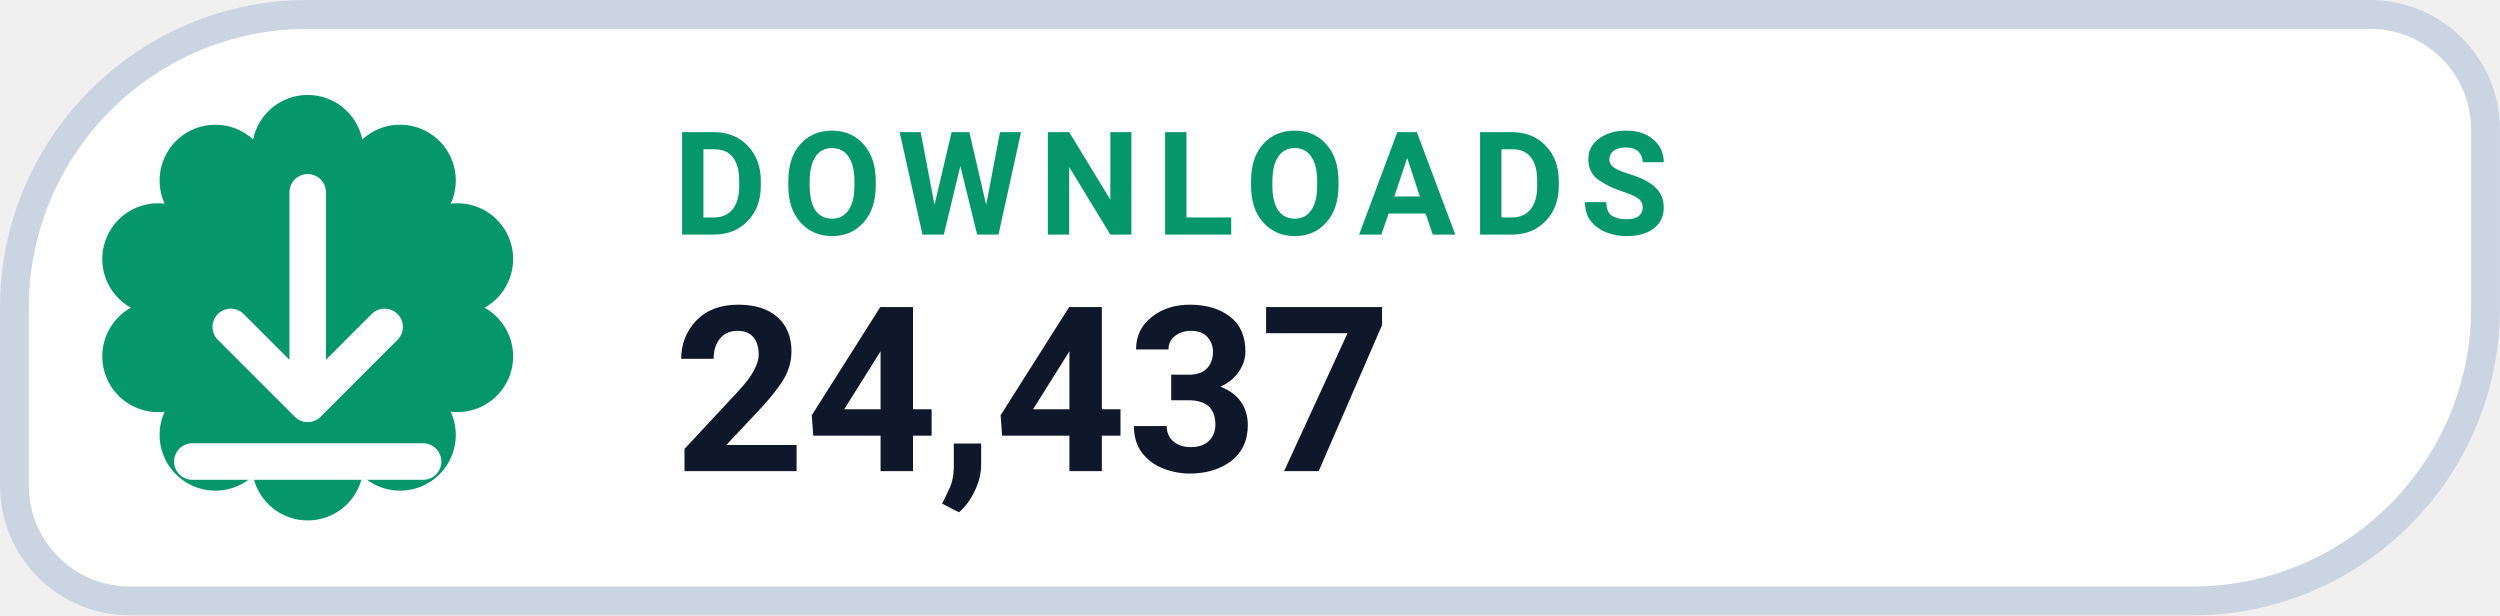
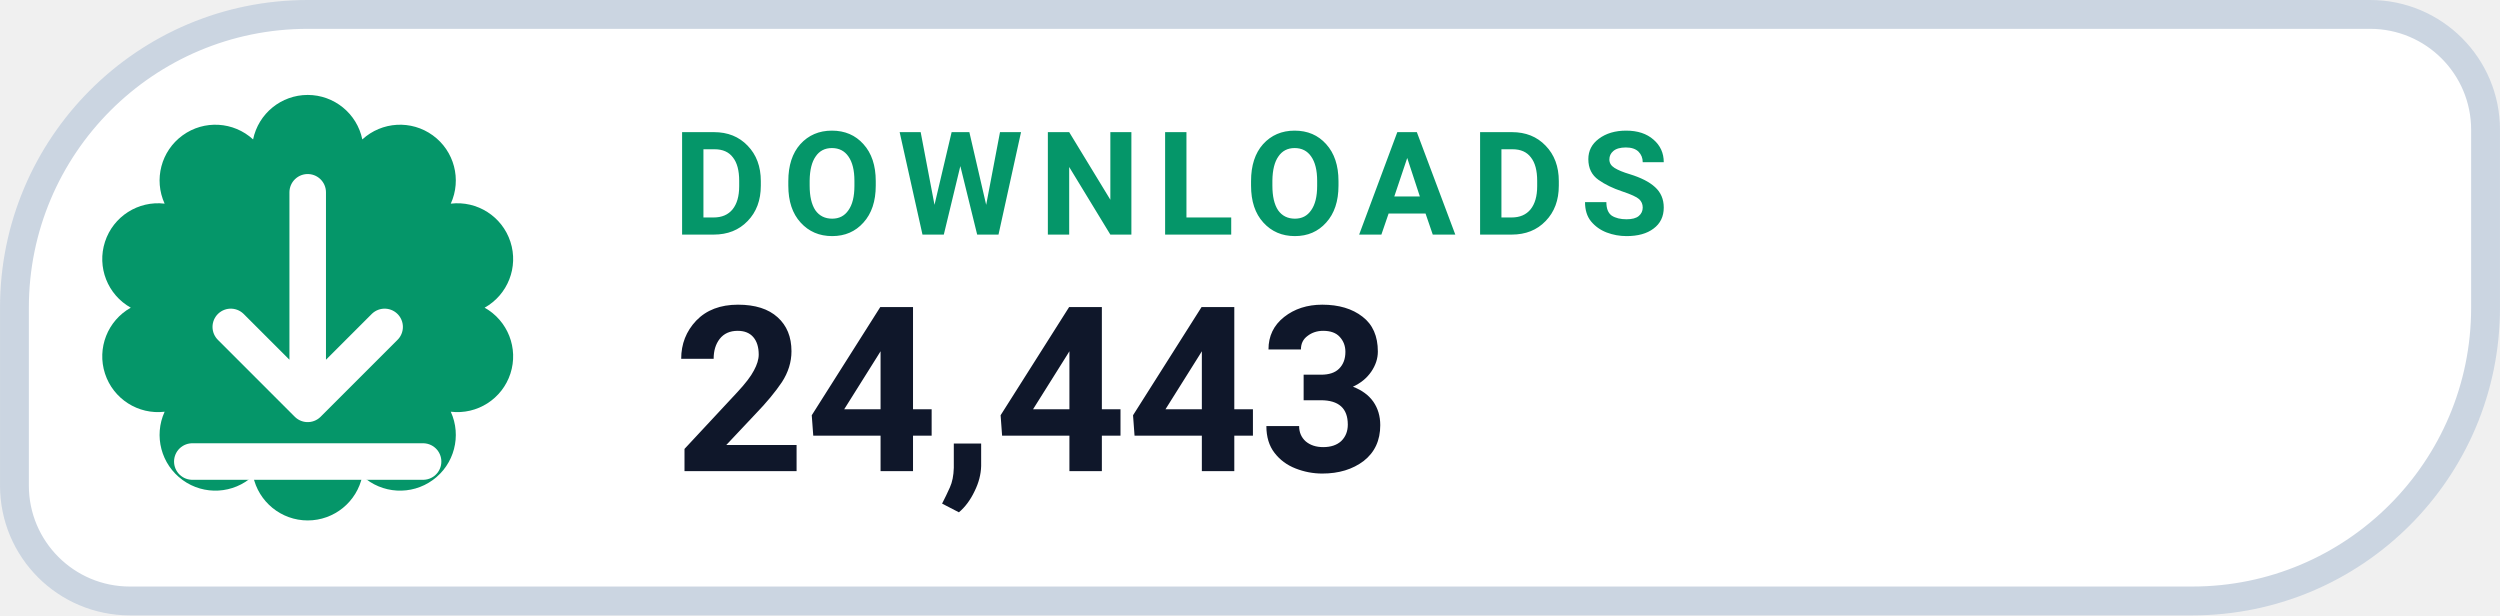
- <svg xmlns="http://www.w3.org/2000/svg" width="126" height="31.015" viewBox="0 0 130 32" role="img" aria-label="DOWNLOADS 24,437">
+ <svg xmlns="http://www.w3.org/2000/svg" width="126" height="31.015" viewBox="0 0 130 32" role="img" aria-label="DOWNLOADS 24,443">
  <path d="M 16.00 0.75 H 123.25 A 6.00 6.00 0 0 1 129.25 6.75 V 16.00 A 15.25 15.25 0 0 1 114.00 31.25 H 6.75 A 6.00 6.00 0 0 1 0.75 25.25 V 16.00 A 15.25 15.25 0 0 1 16.00 0.75 Z" fill="#FFFFFF" stroke="#CBD5E1" stroke-width="1.5" />
  <path d="M 13.16 7.25 A 2.90 2.90 0 0 1 18.84 7.25 A 2.90 2.90 0 0 1 23.44 10.59 A 2.90 2.90 0 0 1 25.20 16.00 A 2.90 2.90 0 0 1 23.44 21.41 A 2.90 2.90 0 0 1 18.84 24.75 A 2.90 2.90 0 0 1 13.16 24.75 A 2.90 2.90 0 0 1 8.56 21.41 A 2.90 2.90 0 0 1 6.80 16.00 A 2.90 2.90 0 0 1 8.56 10.59 A 2.90 2.90 0 0 1 13.16 7.25 Z" fill="#059669" />
  <g transform="translate(16 16)" style="color:#FFFFFF;">
    <path d="M0 -6 v11 m0 0 l4 -4 m-4 4 l-4 -4 M-6 8 h12" fill="none" stroke="currentColor" stroke-width="1.9" stroke-linecap="round" stroke-linejoin="round" />
  </g>
  <text x="35" y="12.2" fill="#059669" font-family="-apple-system,BlinkMacSystemFont,'Segoe UI',Roboto,Helvetica,Arial,sans-serif" font-size="7.5" font-weight="700" letter-spacing=".8">DOWNLOADS</text>
-   <text x="35" y="24.5" fill="#0F172A" font-family="-apple-system,BlinkMacSystemFont,'Segoe UI',Roboto,Helvetica,Arial,sans-serif" font-size="12" font-weight="750">24,437</text>
+   <text x="35" y="24.5" fill="#0F172A" font-family="-apple-system,BlinkMacSystemFont,'Segoe UI',Roboto,Helvetica,Arial,sans-serif" font-size="12" font-weight="750">24,443</text>
</svg>
